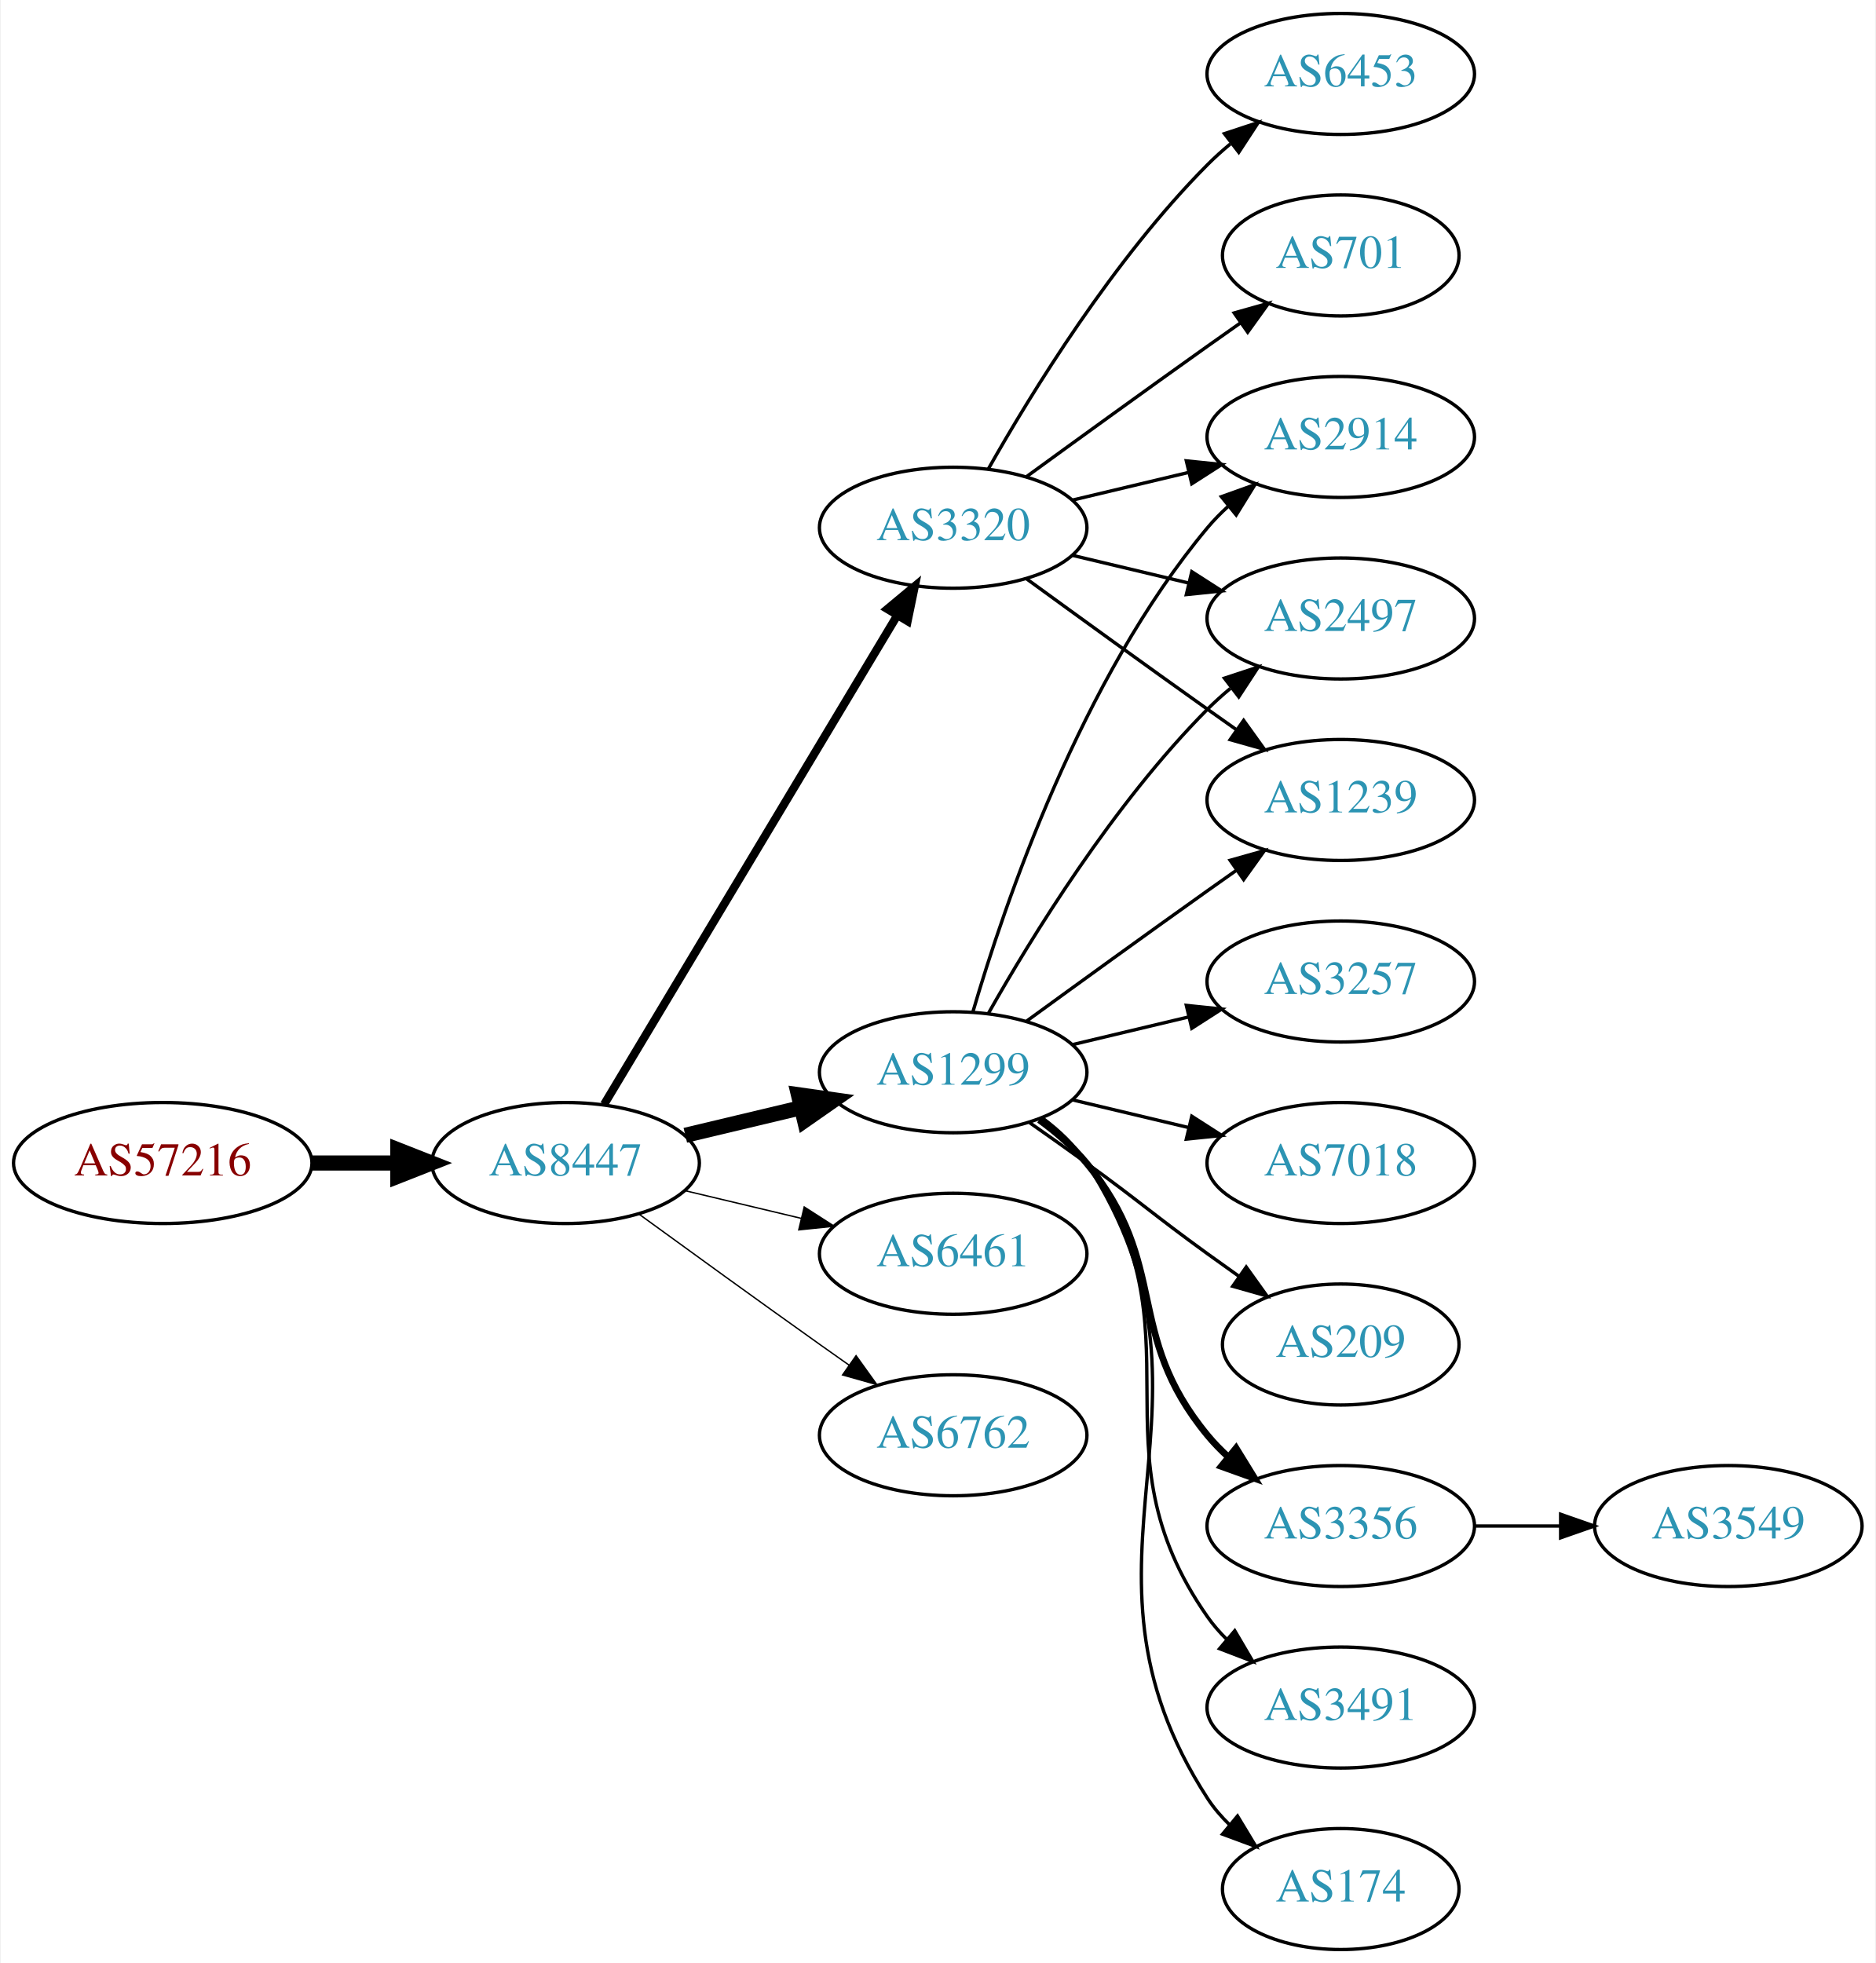
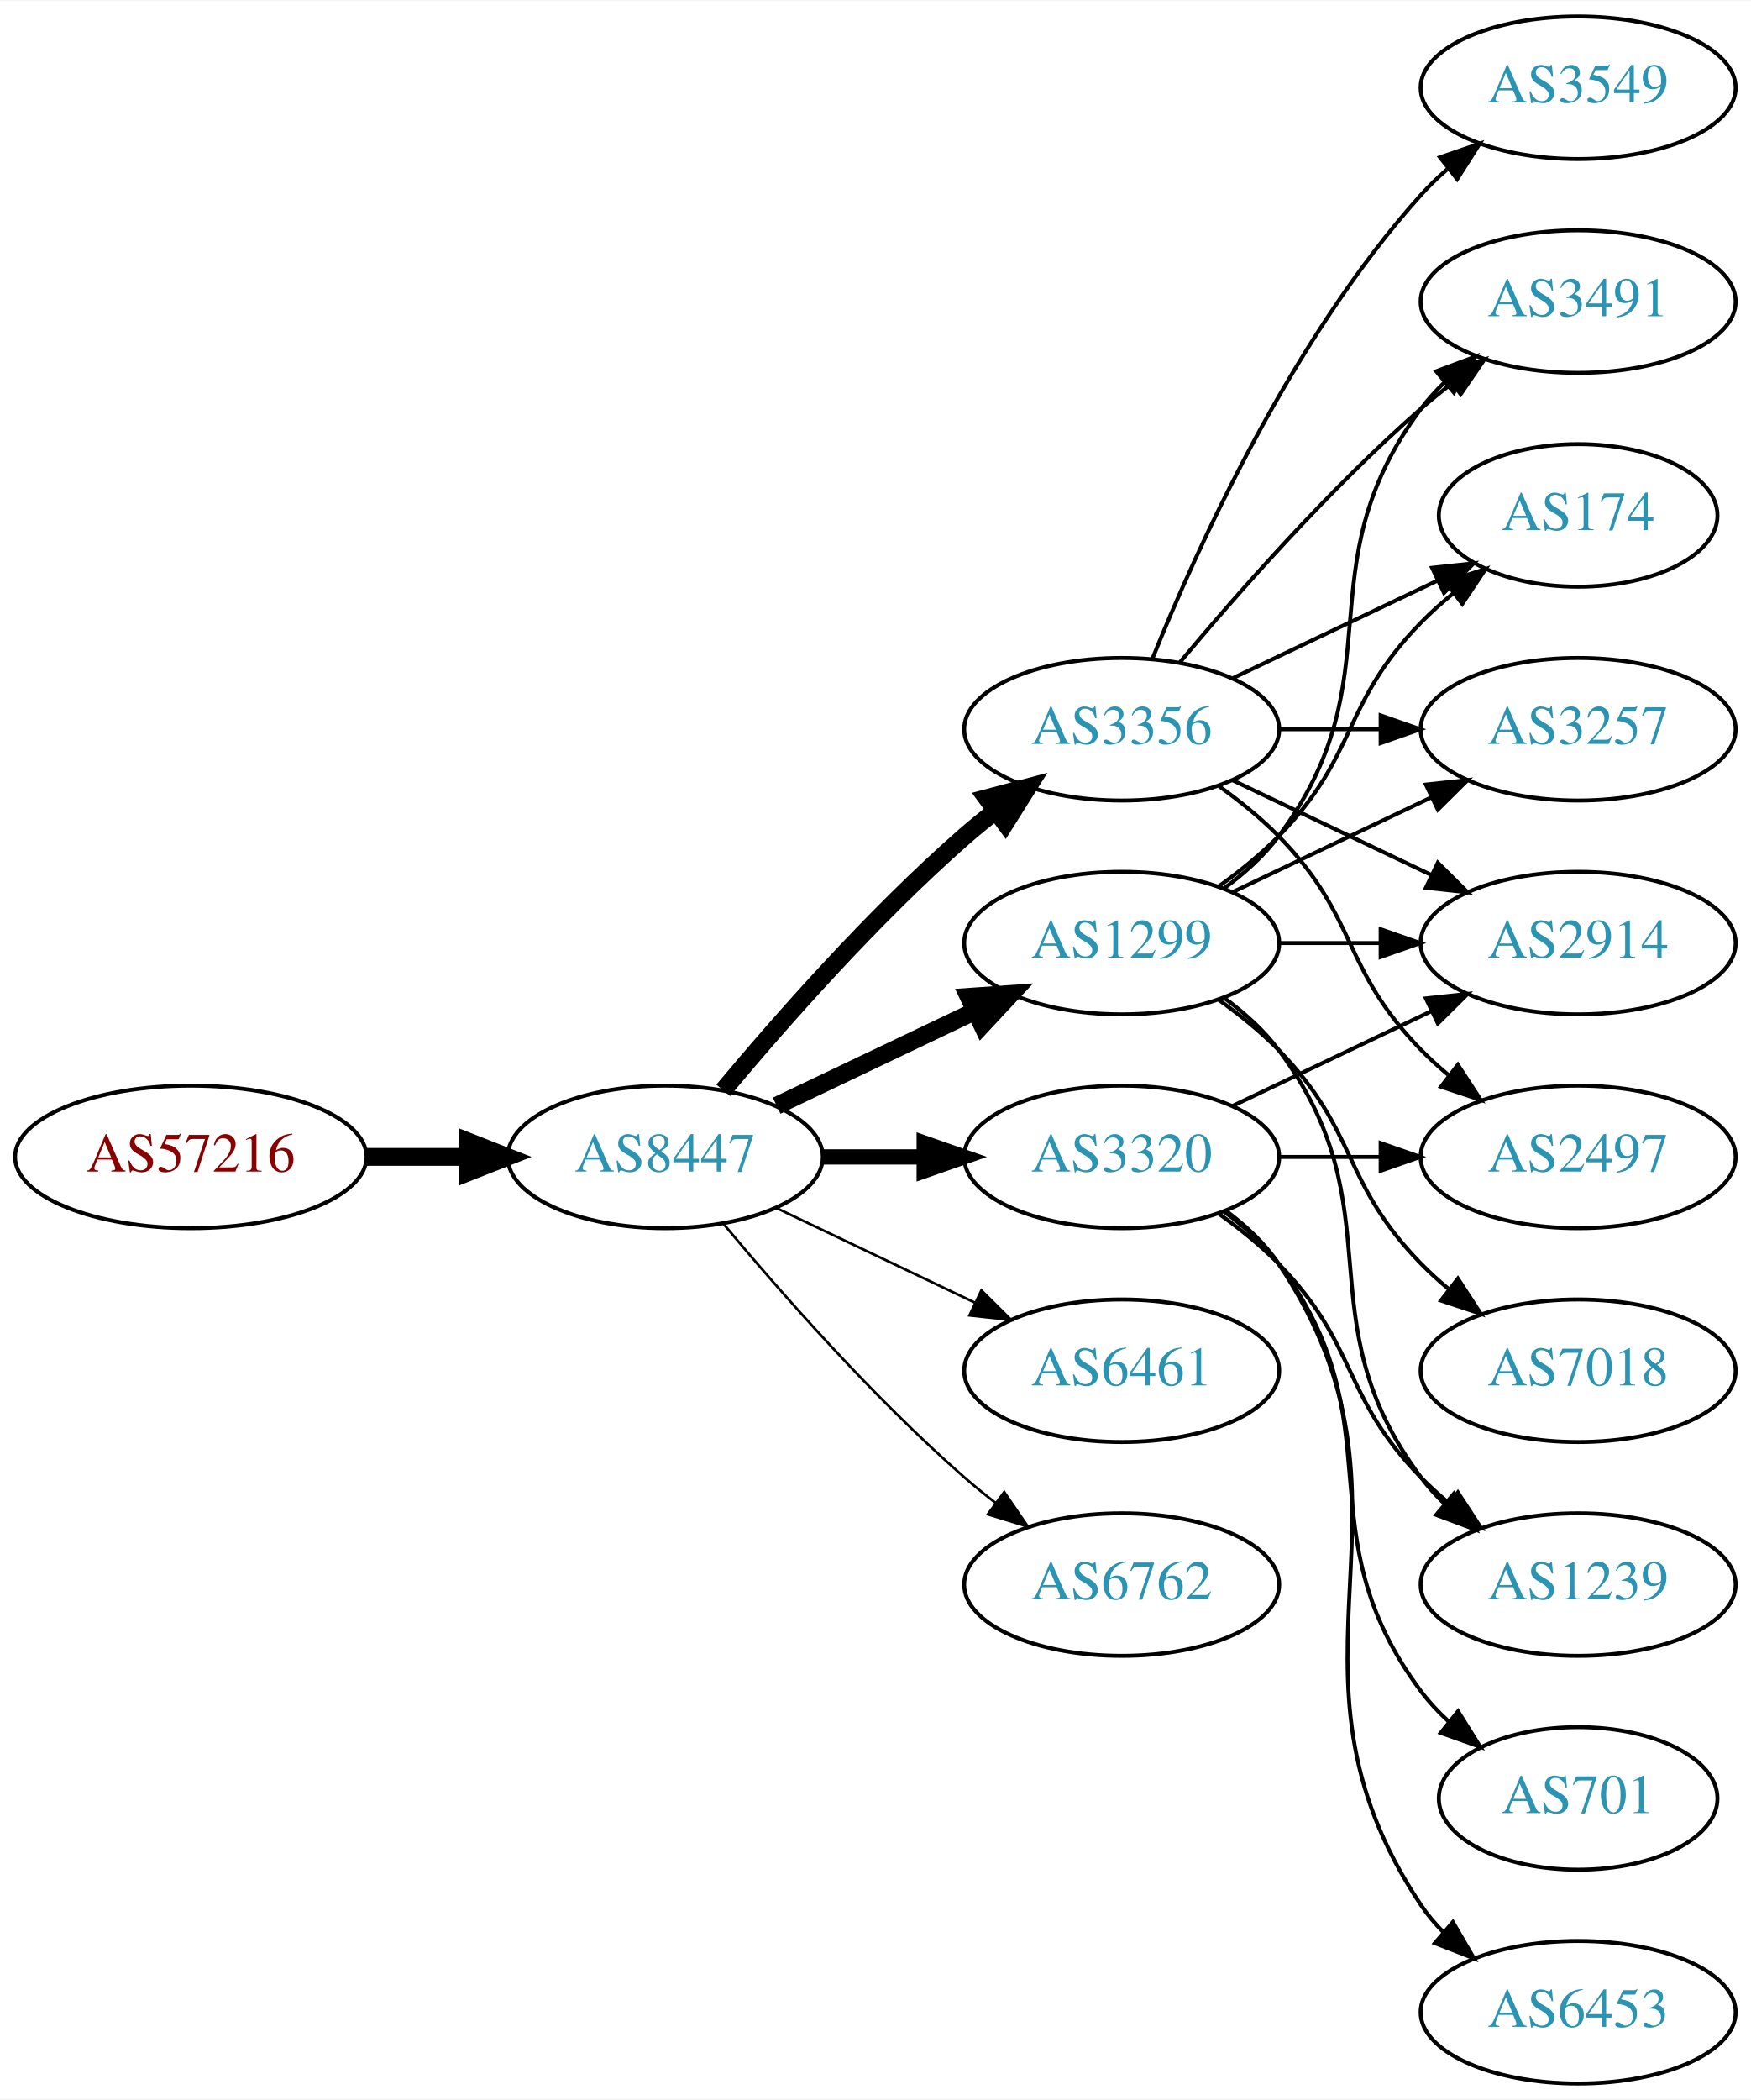
- <svg xmlns="http://www.w3.org/2000/svg" xmlns:xlink="http://www.w3.org/1999/xlink" width="558pt" height="584pt" viewBox="0.00 0.00 557.56 584.00">
-   <g id="graph0" class="graph" transform="scale(1 1) rotate(0) translate(4 580)">
-     <polygon fill="white" stroke="none" points="-4,4 -4,-580 553.564,-580 553.564,4 -4,4" />
+ <svg xmlns="http://www.w3.org/2000/svg" xmlns:xlink="http://www.w3.org/1999/xlink" width="442pt" height="530pt" viewBox="0.00 0.00 442.27 530.00">
+   <g id="graph0" class="graph" transform="scale(1 1) rotate(0) translate(4 526)">
+     <polygon fill="white" stroke="none" points="-4,4 -4,-526 438.271,-526 438.271,4 -4,4" />
    <g id="node1" class="node">
      <g id="a_node1">
        <a xlink:href="/asn/57216" xlink:title="AS57216 ~ ARC-STYRIA-AS [AT]">
          <ellipse fill="#ffffff" stroke="black" cx="44.196" cy="-234" rx="44.393" ry="18" />
          <text text-anchor="middle" x="44.196" y="-230.3" font-family="Times,serif" font-size="14.00" fill="#880000">AS57216</text>
        </a>
      </g>
    </g>
    <g id="node2" class="node">
      <g id="a_node2">
        <a xlink:href="/asn/8447" xlink:title="AS8447 ~ A1 Telekom Austria AG [AT]">
          <ellipse fill="#ffffff" stroke="black" cx="164.039" cy="-234" rx="39.794" ry="18" />
          <text text-anchor="middle" x="164.039" y="-230.3" font-family="Times,serif" font-size="14.00" fill="#2c94b3">AS8447</text>
        </a>
      </g>
    </g>
    <g id="edge1" class="edge">
      <path fill="none" stroke="black" stroke-width="4.5" d="M88.407,-234C96.72,-234 105.482,-234 113.965,-234" />
      <polygon fill="black" stroke="black" stroke-width="4.5" points="114.123,-237.938 124.123,-234 114.123,-230.063 114.123,-237.938" />
    </g>
    <g id="node3" class="node">
      <g id="a_node3">
-         <a xlink:href="/asn/1299" xlink:title="AS1299 ~ Telia Carrier [EU]">
-           <ellipse fill="#ffffff" stroke="black" cx="279.332" cy="-261" rx="39.794" ry="18" />
-           <text text-anchor="middle" x="279.332" y="-257.3" font-family="Times,serif" font-size="14.00" fill="#2c94b3">AS1299</text>
+         <a xlink:href="/asn/3356" xlink:title="AS3356 ~ Level 3 Parent, LLC [US]">
+           <ellipse fill="#ffffff" stroke="black" cx="279.332" cy="-342" rx="39.794" ry="18" />
+           <text text-anchor="middle" x="279.332" y="-338.3" font-family="Times,serif" font-size="14.00" fill="#2c94b3">AS3356</text>
        </a>
      </g>
    </g>
    <g id="edge2" class="edge">
-       <path fill="none" stroke="black" stroke-width="4.5" d="M199.646,-242.248C210.517,-244.838 222.671,-247.735 234.114,-250.462" />
-       <polygon fill="black" stroke="black" stroke-width="4.5" points="233.296,-254.315 243.936,-252.803 235.122,-246.654 233.296,-254.315" />
+       <path fill="none" stroke="black" stroke-width="4.5" d="M178.669,-250.817C192.951,-267.929 216.498,-294.745 239.685,-315 242.151,-317.154 244.789,-319.294 247.487,-321.372" />
+       <polygon fill="black" stroke="black" stroke-width="4.5" points="245.252,-324.616 255.641,-327.37 249.919,-318.273 245.252,-324.616" />
    </g>
    <g id="node4" class="node">
      <g id="a_node4">
        <a xlink:href="/asn/3320" xlink:title="AS3320 ~ DTAG [DE]">
-           <ellipse fill="#ffffff" stroke="black" cx="279.332" cy="-423" rx="39.794" ry="18" />
-           <text text-anchor="middle" x="279.332" y="-419.3" font-family="Times,serif" font-size="14.00" fill="#2c94b3">AS3320</text>
+           <ellipse fill="#ffffff" stroke="black" cx="279.332" cy="-234" rx="39.794" ry="18" />
+           <text text-anchor="middle" x="279.332" y="-230.3" font-family="Times,serif" font-size="14.00" fill="#2c94b3">AS3320</text>
        </a>
      </g>
    </g>
    <g id="edge3" class="edge">
-       <path fill="none" stroke="black" stroke-width="2.455" d="M175.494,-251.442C195.475,-284.775 239.18,-357.686 262.666,-396.866" />
-       <polygon fill="black" stroke="black" stroke-width="2.455" points="259.758,-398.823 267.902,-405.6 265.762,-395.224 259.758,-398.823" />
+       <path fill="none" stroke="black" stroke-width="3.857" d="M203.711,-234C211.914,-234 220.678,-234 229.21,-234" />
+       <polygon fill="black" stroke="black" stroke-width="3.857" points="229.449,-237.5 239.449,-234 229.449,-230.5 229.449,-237.5" />
    </g>
    <g id="node5" class="node">
      <g id="a_node5">
-         <a xlink:href="/asn/6461" xlink:title="AS6461 ~ Zayo Bandwidth [US]">
-           <ellipse fill="#ffffff" stroke="black" cx="279.332" cy="-207" rx="39.794" ry="18" />
-           <text text-anchor="middle" x="279.332" y="-203.3" font-family="Times,serif" font-size="14.00" fill="#2c94b3">AS6461</text>
+         <a xlink:href="/asn/1299" xlink:title="AS1299 ~ Telia Carrier [EU]">
+           <ellipse fill="#ffffff" stroke="black" cx="279.332" cy="-288" rx="39.794" ry="18" />
+           <text text-anchor="middle" x="279.332" y="-284.3" font-family="Times,serif" font-size="14.00" fill="#2c94b3">AS1299</text>
        </a>
      </g>
    </g>
    <g id="edge4" class="edge">
-       <path fill="none" stroke="black" stroke-width="0.409" d="M199.646,-225.752C210.517,-223.162 222.671,-220.265 234.114,-217.538" />
-       <polygon fill="black" stroke="black" stroke-width="0.409" points="235.02,-220.92 243.936,-215.197 233.397,-214.111 235.02,-220.92" />
+       <path fill="none" stroke="black" stroke-width="4.5" d="M192.175,-246.934C207.169,-254.081 225.99,-263.052 242.213,-270.785" />
+       <polygon fill="black" stroke="black" stroke-width="4.5" points="240.695,-274.423 251.417,-275.171 244.084,-267.314 240.695,-274.423" />
    </g>
    <g id="node6" class="node">
      <g id="a_node6">
-         <a xlink:href="/asn/6762" xlink:title="AS6762 ~ TELECOM ITALIA SPARKLE S.p.A. [IT]">
-           <ellipse fill="#ffffff" stroke="black" cx="279.332" cy="-153" rx="39.794" ry="18" />
-           <text text-anchor="middle" x="279.332" y="-149.3" font-family="Times,serif" font-size="14.00" fill="#2c94b3">AS6762</text>
+         <a xlink:href="/asn/6461" xlink:title="AS6461 ~ Zayo Bandwidth [US]">
+           <ellipse fill="#ffffff" stroke="black" cx="279.332" cy="-180" rx="39.794" ry="18" />
+           <text text-anchor="middle" x="279.332" y="-176.3" font-family="Times,serif" font-size="14.00" fill="#2c94b3">AS6461</text>
        </a>
      </g>
    </g>
    <g id="edge5" class="edge">
-       <path fill="none" stroke="black" stroke-width="0.409" d="M185.887,-218.778C200.821,-207.909 221.435,-192.975 239.685,-180 242.506,-177.995 245.449,-175.915 248.397,-173.841" />
-       <polygon fill="black" stroke="black" stroke-width="0.409" points="250.443,-176.681 256.621,-168.074 246.424,-170.95 250.443,-176.681" />
+       <path fill="none" stroke="black" stroke-width="0.643" d="M192.175,-221.066C207.169,-213.919 225.99,-204.948 242.213,-197.215" />
+       <polygon fill="black" stroke="black" stroke-width="0.643" points="243.895,-200.291 251.417,-192.829 240.884,-193.972 243.895,-200.291" />
    </g>
    <g id="node7" class="node">
      <g id="a_node7">
-         <a xlink:href="/asn/3356" xlink:title="AS3356 ~ Level 3 Parent, LLC [US]">
-           <ellipse fill="#ffffff" stroke="black" cx="394.625" cy="-126" rx="39.794" ry="18" />
-           <text text-anchor="middle" x="394.625" y="-122.3" font-family="Times,serif" font-size="14.00" fill="#2c94b3">AS3356</text>
+         <a xlink:href="/asn/6762" xlink:title="AS6762 ~ TELECOM ITALIA SPARKLE S.p.A. [IT]">
+           <ellipse fill="#ffffff" stroke="black" cx="279.332" cy="-126" rx="39.794" ry="18" />
+           <text text-anchor="middle" x="279.332" y="-122.3" font-family="Times,serif" font-size="14.00" fill="#2c94b3">AS6762</text>
        </a>
      </g>
    </g>
    <g id="edge6" class="edge">
-       <path fill="none" stroke="black" stroke-width="2" d="M304.912,-246.844C310.007,-243.128 315.02,-238.799 318.978,-234 344.043,-203.606 329.913,-183.394 354.978,-153 356.833,-150.75 358.92,-148.604 361.139,-146.576" />
-       <polygon fill="black" stroke="black" stroke-width="2" points="363.488,-149.177 369.044,-140.156 359.075,-143.744 363.488,-149.177" />
+       <path fill="none" stroke="black" stroke-width="0.643" d="M178.669,-217.183C192.951,-200.071 216.498,-173.255 239.685,-153 242.151,-150.846 244.789,-148.706 247.487,-146.628" />
+       <polygon fill="black" stroke="black" stroke-width="0.643" points="249.66,-149.375 255.641,-140.63 245.512,-143.736 249.66,-149.375" />
    </g>
    <g id="node8" class="node">
      <g id="a_node8">
-         <a xlink:href="/asn/2914" xlink:title="AS2914 ~ NTT America, Inc. [US]">
+         <a xlink:href="/asn/3491" xlink:title="AS3491 ~ PCCW Global, Inc. [US]">
          <ellipse fill="#ffffff" stroke="black" cx="394.625" cy="-450" rx="39.794" ry="18" />
-           <text text-anchor="middle" x="394.625" y="-446.3" font-family="Times,serif" font-size="14.00" fill="#2c94b3">AS2914</text>
+           <text text-anchor="middle" x="394.625" y="-446.3" font-family="Times,serif" font-size="14.00" fill="#2c94b3">AS3491</text>
        </a>
      </g>
    </g>
    <g id="edge7" class="edge">
-       <path fill="none" stroke="black" d="M285.206,-279.002C294.52,-310.844 317.336,-377.981 354.978,-423 356.848,-425.237 358.947,-427.374 361.173,-429.396" />
-       <polygon fill="black" stroke="black" points="359.116,-432.234 369.092,-435.804 363.52,-426.793 359.116,-432.234" />
+       <path fill="none" stroke="black" d="M293.962,-358.817C308.244,-375.929 331.791,-402.745 354.978,-423 357.444,-425.154 360.082,-427.294 362.78,-429.372" />
+       <polygon fill="black" stroke="black" points="360.805,-432.264 370.934,-435.37 364.953,-426.625 360.805,-432.264" />
    </g>
    <g id="node9" class="node">
      <g id="a_node9">
-         <a xlink:href="/asn/3491" xlink:title="AS3491 ~ PCCW Global, Inc. [US]">
-           <ellipse fill="#ffffff" stroke="black" cx="394.625" cy="-72" rx="39.794" ry="18" />
-           <text text-anchor="middle" x="394.625" y="-68.3" font-family="Times,serif" font-size="14.00" fill="#2c94b3">AS3491</text>
+         <a xlink:href="/asn/2497" xlink:title="AS2497 ~ Internet Initiative Japan Inc. [JP]">
+           <ellipse fill="#ffffff" stroke="black" cx="394.625" cy="-234" rx="39.794" ry="18" />
+           <text text-anchor="middle" x="394.625" y="-230.3" font-family="Times,serif" font-size="14.00" fill="#2c94b3">AS2497</text>
        </a>
      </g>
    </g>
    <g id="edge8" class="edge">
-       <path fill="none" stroke="black" d="M305.491,-247.284C310.555,-243.545 315.411,-239.096 318.978,-234 354.592,-183.131 319.365,-149.869 354.978,-99 356.65,-96.611 358.606,-94.365 360.733,-92.267" />
-       <polygon fill="black" stroke="black" points="363.097,-94.851 368.465,-85.716 358.573,-89.51 363.097,-94.851" />
+       <path fill="none" stroke="black" d="M303.926,-327.611C309.182,-323.852 314.513,-319.563 318.978,-315 339.151,-294.383 334.806,-281.617 354.978,-261 357.071,-258.861 359.354,-256.782 361.731,-254.79" />
+       <polygon fill="black" stroke="black" points="364.249,-257.268 370.031,-248.389 359.974,-251.725 364.249,-257.268" />
    </g>
    <g id="node10" class="node">
      <g id="a_node10">
-         <a xlink:href="/asn/2497" xlink:title="AS2497 ~ Internet Initiative Japan Inc. [JP]">
-           <ellipse fill="#ffffff" stroke="black" cx="394.625" cy="-396" rx="39.794" ry="18" />
-           <text text-anchor="middle" x="394.625" y="-392.3" font-family="Times,serif" font-size="14.00" fill="#2c94b3">AS2497</text>
+         <a xlink:href="/asn/174" xlink:title="AS174 ~ Cogent Communications [US]">
+           <ellipse fill="#ffffff" stroke="black" cx="394.625" cy="-396" rx="35.194" ry="18" />
+           <text text-anchor="middle" x="394.625" y="-392.3" font-family="Times,serif" font-size="14.00" fill="#2c94b3">AS174</text>
        </a>
      </g>
    </g>
    <g id="edge9" class="edge">
-       <path fill="none" stroke="black" d="M289.791,-278.49C302.573,-301.096 327.005,-340.886 354.978,-369 357.089,-371.121 359.385,-373.188 361.77,-375.171" />
-       <polygon fill="black" stroke="black" points="360.023,-378.242 370.086,-381.556 364.286,-372.69 360.023,-378.242" />
+       <path fill="none" stroke="black" d="M307.468,-354.934C322.9,-362.29 342.385,-371.577 358.92,-379.459" />
+       <polygon fill="black" stroke="black" points="357.729,-382.768 368.262,-383.911 360.741,-376.449 357.729,-382.768" />
    </g>
    <g id="node11" class="node">
      <g id="a_node11">
-         <a xlink:href="/asn/174" xlink:title="AS174 ~ Cogent Communications [US]">
-           <ellipse fill="#ffffff" stroke="black" cx="394.625" cy="-18" rx="35.194" ry="18" />
-           <text text-anchor="middle" x="394.625" y="-14.3" font-family="Times,serif" font-size="14.00" fill="#2c94b3">AS174</text>
+         <a xlink:href="/asn/2914" xlink:title="AS2914 ~ NTT America, Inc. [US]">
+           <ellipse fill="#ffffff" stroke="black" cx="394.625" cy="-288" rx="39.794" ry="18" />
+           <text text-anchor="middle" x="394.625" y="-284.3" font-family="Times,serif" font-size="14.00" fill="#2c94b3">AS2914</text>
        </a>
      </g>
    </g>
    <g id="edge10" class="edge">
-       <path fill="none" stroke="black" d="M305.768,-247.47C310.818,-243.722 315.597,-239.221 318.978,-234 365.453,-162.222 308.503,-116.778 354.978,-45 356.802,-42.183 359.033,-39.576 361.494,-37.184" />
-       <polygon fill="black" stroke="black" points="363.912,-39.726 369.389,-30.656 359.452,-34.331 363.912,-39.726" />
+       <path fill="none" stroke="black" d="M307.468,-329.066C322.462,-321.919 341.283,-312.948 357.506,-305.215" />
+       <polygon fill="black" stroke="black" points="359.188,-308.291 366.71,-300.829 356.177,-301.972 359.188,-308.291" />
    </g>
    <g id="node12" class="node">
      <g id="a_node12">
        <a xlink:href="/asn/3257" xlink:title="AS3257 ~ GTT [DE]">
-           <ellipse fill="#ffffff" stroke="black" cx="394.625" cy="-288" rx="39.794" ry="18" />
-           <text text-anchor="middle" x="394.625" y="-284.3" font-family="Times,serif" font-size="14.00" fill="#2c94b3">AS3257</text>
+           <ellipse fill="#ffffff" stroke="black" cx="394.625" cy="-342" rx="39.794" ry="18" />
+           <text text-anchor="middle" x="394.625" y="-338.3" font-family="Times,serif" font-size="14.00" fill="#2c94b3">AS3257</text>
        </a>
      </g>
    </g>
    <g id="edge11" class="edge">
-       <path fill="none" stroke="black" d="M314.939,-269.248C325.81,-271.838 337.964,-274.735 349.407,-277.462" />
-       <polygon fill="black" stroke="black" points="348.69,-280.889 359.229,-279.803 350.313,-274.08 348.69,-280.889" />
+       <path fill="none" stroke="black" d="M319.004,-342C327.207,-342 335.971,-342 344.503,-342" />
+       <polygon fill="black" stroke="black" points="344.742,-345.5 354.742,-342 344.742,-338.5 344.742,-345.5" />
    </g>
    <g id="node13" class="node">
      <g id="a_node13">
-         <a xlink:href="/asn/7018" xlink:title="AS7018 ~ AT&amp;T Services, Inc. [US]">
-           <ellipse fill="#ffffff" stroke="black" cx="394.625" cy="-234" rx="39.794" ry="18" />
-           <text text-anchor="middle" x="394.625" y="-230.3" font-family="Times,serif" font-size="14.00" fill="#2c94b3">AS7018</text>
+         <a xlink:href="/asn/3549" xlink:title="AS3549 ~ Level 3 Parent, LLC [US]">
+           <ellipse fill="#ffffff" stroke="black" cx="394.625" cy="-504" rx="39.794" ry="18" />
+           <text text-anchor="middle" x="394.625" y="-500.3" font-family="Times,serif" font-size="14.00" fill="#2c94b3">AS3549</text>
        </a>
      </g>
    </g>
    <g id="edge12" class="edge">
-       <path fill="none" stroke="black" d="M314.939,-252.752C325.81,-250.162 337.964,-247.265 349.407,-244.538" />
-       <polygon fill="black" stroke="black" points="350.313,-247.92 359.229,-242.197 348.69,-241.111 350.313,-247.92" />
-     </g>
-     <g id="node14" class="node">
-       <g id="a_node14">
-         <a xlink:href="/asn/1239" xlink:title="AS1239 ~ Sprint [US]">
-           <ellipse fill="#ffffff" stroke="black" cx="394.625" cy="-342" rx="39.794" ry="18" />
-           <text text-anchor="middle" x="394.625" y="-338.3" font-family="Times,serif" font-size="14.00" fill="#2c94b3">AS1239</text>
-         </a>
-       </g>
-     </g>
-     <g id="edge13" class="edge">
-       <path fill="none" stroke="black" d="M301.18,-276.222C316.114,-287.091 336.727,-302.025 354.978,-315 357.799,-317.005 360.742,-319.085 363.69,-321.159" />
-       <polygon fill="black" stroke="black" points="361.717,-324.05 371.914,-326.926 365.736,-318.319 361.717,-324.05" />
+       <path fill="none" stroke="black" d="M287.079,-359.787C298.13,-387.243 322.184,-440.578 354.978,-477 356.98,-479.224 359.199,-481.363 361.532,-483.397" />
+       <polygon fill="black" stroke="black" points="359.73,-486.433 369.751,-489.873 364.062,-480.935 359.73,-486.433" />
+     </g>
+     <g id="edge23" class="edge">
+       <path fill="none" stroke="black" d="M319.004,-234C327.207,-234 335.971,-234 344.503,-234" />
+       <polygon fill="black" stroke="black" points="344.742,-237.5 354.742,-234 344.742,-230.5 344.742,-237.5" />
+     </g>
+     <g id="edge21" class="edge">
+       <path fill="none" stroke="black" d="M307.468,-246.934C322.462,-254.081 341.283,-263.052 357.506,-270.785" />
+       <polygon fill="black" stroke="black" points="356.177,-274.028 366.71,-275.171 359.188,-267.709 356.177,-274.028" />
    </g>
    <g id="node15" class="node">
      <g id="a_node15">
-         <a xlink:href="/asn/209" xlink:title="AS209 ~ CenturyLink Communications, LLC [US]">
-           <ellipse fill="#ffffff" stroke="black" cx="394.625" cy="-180" rx="35.194" ry="18" />
-           <text text-anchor="middle" x="394.625" y="-176.3" font-family="Times,serif" font-size="14.00" fill="#2c94b3">AS209</text>
-         </a>
-       </g>
-     </g>
-     <g id="edge14" class="edge">
-       <path fill="none" stroke="black" d="M302.089,-245.991C307.623,-242.121 313.542,-237.936 318.978,-234 335.178,-222.271 338.778,-218.729 354.978,-207 358.007,-204.807 361.186,-202.537 364.364,-200.287" />
-       <polygon fill="black" stroke="black" points="366.506,-203.059 372.675,-194.445 362.481,-197.333 366.506,-203.059" />
-     </g>
-     <g id="edge16" class="edge">
-       <path fill="none" stroke="black" d="M314.939,-431.248C325.81,-433.838 337.964,-436.735 349.407,-439.462" />
-       <polygon fill="black" stroke="black" points="348.69,-442.889 359.229,-441.803 350.313,-436.08 348.69,-442.889" />
-     </g>
-     <g id="edge18" class="edge">
-       <path fill="none" stroke="black" d="M314.939,-414.752C325.81,-412.162 337.964,-409.265 349.407,-406.538" />
-       <polygon fill="black" stroke="black" points="350.313,-409.92 359.229,-404.197 348.69,-403.111 350.313,-409.92" />
-     </g>
-     <g id="edge17" class="edge">
-       <path fill="none" stroke="black" d="M301.18,-407.778C316.114,-396.909 336.727,-381.975 354.978,-369 357.799,-366.995 360.742,-364.915 363.69,-362.841" />
-       <polygon fill="black" stroke="black" points="365.736,-365.681 371.914,-357.074 361.717,-359.95 365.736,-365.681" />
+         <a xlink:href="/asn/1239" xlink:title="AS1239 ~ Sprint [US]">
+           <ellipse fill="#ffffff" stroke="black" cx="394.625" cy="-126" rx="39.794" ry="18" />
+           <text text-anchor="middle" x="394.625" y="-122.3" font-family="Times,serif" font-size="14.00" fill="#2c94b3">AS1239</text>
+         </a>
+       </g>
+     </g>
+     <g id="edge20" class="edge">
+       <path fill="none" stroke="black" d="M303.926,-219.611C309.182,-215.852 314.513,-211.563 318.978,-207 339.151,-186.383 334.806,-173.617 354.978,-153 357.071,-150.861 359.354,-148.782 361.731,-146.79" />
+       <polygon fill="black" stroke="black" points="364.249,-149.268 370.031,-140.389 359.974,-143.725 364.249,-149.268" />
    </g>
    <g id="node16" class="node">
      <g id="a_node16">
        <a xlink:href="/asn/701" xlink:title="AS701 ~ UUNET [US]">
-           <ellipse fill="#ffffff" stroke="black" cx="394.625" cy="-504" rx="35.194" ry="18" />
-           <text text-anchor="middle" x="394.625" y="-500.3" font-family="Times,serif" font-size="14.00" fill="#2c94b3">AS701</text>
-         </a>
-       </g>
-     </g>
-     <g id="edge15" class="edge">
-       <path fill="none" stroke="black" d="M301.18,-438.222C316.114,-449.091 336.727,-464.025 354.978,-477 358.188,-479.282 361.557,-481.661 364.912,-484.018" />
-       <polygon fill="black" stroke="black" points="362.924,-486.899 373.123,-489.77 366.94,-481.166 362.924,-486.899" />
+           <ellipse fill="#ffffff" stroke="black" cx="394.625" cy="-72" rx="35.194" ry="18" />
+           <text text-anchor="middle" x="394.625" y="-68.3" font-family="Times,serif" font-size="14.00" fill="#2c94b3">AS701</text>
+         </a>
+       </g>
+     </g>
+     <g id="edge19" class="edge">
+       <path fill="none" stroke="black" d="M305.262,-220.118C310.338,-216.389 315.256,-211.984 318.978,-207 349.249,-166.458 324.707,-139.542 354.978,-99 356.986,-96.311 359.342,-93.791 361.883,-91.454" />
+       <polygon fill="black" stroke="black" points="364.297,-94.004 369.898,-85.011 359.912,-88.548 364.297,-94.004" />
    </g>
    <g id="node17" class="node">
      <g id="a_node17">
        <a xlink:href="/asn/6453" xlink:title="AS6453 ~ TATA COMMUNICATIONS (AMERICA) INC [US]">
-           <ellipse fill="#ffffff" stroke="black" cx="394.625" cy="-558" rx="39.794" ry="18" />
-           <text text-anchor="middle" x="394.625" y="-554.3" font-family="Times,serif" font-size="14.00" fill="#2c94b3">AS6453</text>
-         </a>
-       </g>
-     </g>
-     <g id="edge19" class="edge">
-       <path fill="none" stroke="black" d="M289.791,-440.49C302.573,-463.096 327.005,-502.886 354.978,-531 357.089,-533.121 359.385,-535.188 361.77,-537.171" />
-       <polygon fill="black" stroke="black" points="360.023,-540.242 370.086,-543.556 364.286,-534.69 360.023,-540.242" />
-     </g>
-     <g id="node18" class="node">
-       <g id="a_node18">
-         <a xlink:href="/asn/3549" xlink:title="AS3549 ~ Level 3 Parent, LLC [US]">
-           <ellipse fill="#ffffff" stroke="black" cx="509.918" cy="-126" rx="39.794" ry="18" />
-           <text text-anchor="middle" x="509.918" y="-122.3" font-family="Times,serif" font-size="14.00" fill="#2c94b3">AS3549</text>
-         </a>
-       </g>
-     </g>
-     <g id="edge20" class="edge">
-       <path fill="none" stroke="black" d="M434.297,-126C442.5,-126 451.264,-126 459.796,-126" />
-       <polygon fill="black" stroke="black" points="460.035,-129.5 470.035,-126 460.035,-122.5 460.035,-129.5" />
+           <ellipse fill="#ffffff" stroke="black" cx="394.625" cy="-18" rx="39.794" ry="18" />
+           <text text-anchor="middle" x="394.625" y="-14.3" font-family="Times,serif" font-size="14.00" fill="#2c94b3">AS6453</text>
+         </a>
+       </g>
+     </g>
+     <g id="edge22" class="edge">
+       <path fill="none" stroke="black" d="M305.651,-220.393C310.707,-216.649 315.518,-212.169 318.978,-207 360.003,-145.706 313.954,-106.294 354.978,-45 356.6,-42.577 358.519,-40.305 360.621,-38.19" />
+       <polygon fill="black" stroke="black" points="362.988,-40.771 368.306,-31.607 358.434,-35.454 362.988,-40.771" />
+     </g>
+     <g id="edge16" class="edge">
+       <path fill="none" stroke="black" d="M305.262,-301.882C310.338,-305.611 315.256,-310.016 318.978,-315 349.249,-355.542 324.707,-382.458 354.978,-423 356.723,-425.336 358.73,-427.545 360.893,-429.617" />
+       <polygon fill="black" stroke="black" points="358.771,-432.405 368.694,-436.118 363.253,-427.027 358.771,-432.405" />
+     </g>
+     <g id="edge13" class="edge">
+       <path fill="none" stroke="black" d="M303.926,-302.389C309.182,-306.148 314.513,-310.437 318.978,-315 339.151,-335.617 334.806,-348.383 354.978,-369 357.457,-371.534 360.204,-373.983 363.056,-376.304" />
+       <polygon fill="black" stroke="black" points="361.148,-379.248 371.242,-382.468 365.359,-373.657 361.148,-379.248" />
+     </g>
+     <g id="edge17" class="edge">
+       <path fill="none" stroke="black" d="M319.004,-288C327.207,-288 335.971,-288 344.503,-288" />
+       <polygon fill="black" stroke="black" points="344.742,-291.5 354.742,-288 344.742,-284.5 344.742,-291.5" />
+     </g>
+     <g id="edge14" class="edge">
+       <path fill="none" stroke="black" d="M307.468,-300.934C322.462,-308.081 341.283,-317.052 357.506,-324.785" />
+       <polygon fill="black" stroke="black" points="356.177,-328.028 366.71,-329.171 359.188,-321.709 356.177,-328.028" />
+     </g>
+     <g id="node14" class="node">
+       <g id="a_node14">
+         <a xlink:href="/asn/7018" xlink:title="AS7018 ~ AT&amp;T Services, Inc. [US]">
+           <ellipse fill="#ffffff" stroke="black" cx="394.625" cy="-180" rx="39.794" ry="18" />
+           <text text-anchor="middle" x="394.625" y="-176.3" font-family="Times,serif" font-size="14.00" fill="#2c94b3">AS7018</text>
+         </a>
+       </g>
+     </g>
+     <g id="edge15" class="edge">
+       <path fill="none" stroke="black" d="M303.926,-273.611C309.182,-269.852 314.513,-265.563 318.978,-261 339.151,-240.383 334.806,-227.617 354.978,-207 357.071,-204.861 359.354,-202.782 361.731,-200.79" />
+       <polygon fill="black" stroke="black" points="364.249,-203.268 370.031,-194.389 359.974,-197.725 364.249,-203.268" />
+     </g>
+     <g id="edge18" class="edge">
+       <path fill="none" stroke="black" d="M305.262,-274.118C310.338,-270.389 315.256,-265.984 318.978,-261 349.249,-220.458 324.707,-193.542 354.978,-153 356.723,-150.664 358.73,-148.455 360.893,-146.383" />
+       <polygon fill="black" stroke="black" points="363.253,-148.973 368.694,-139.882 358.771,-143.595 363.253,-148.973" />
    </g>
  </g>
</svg>
